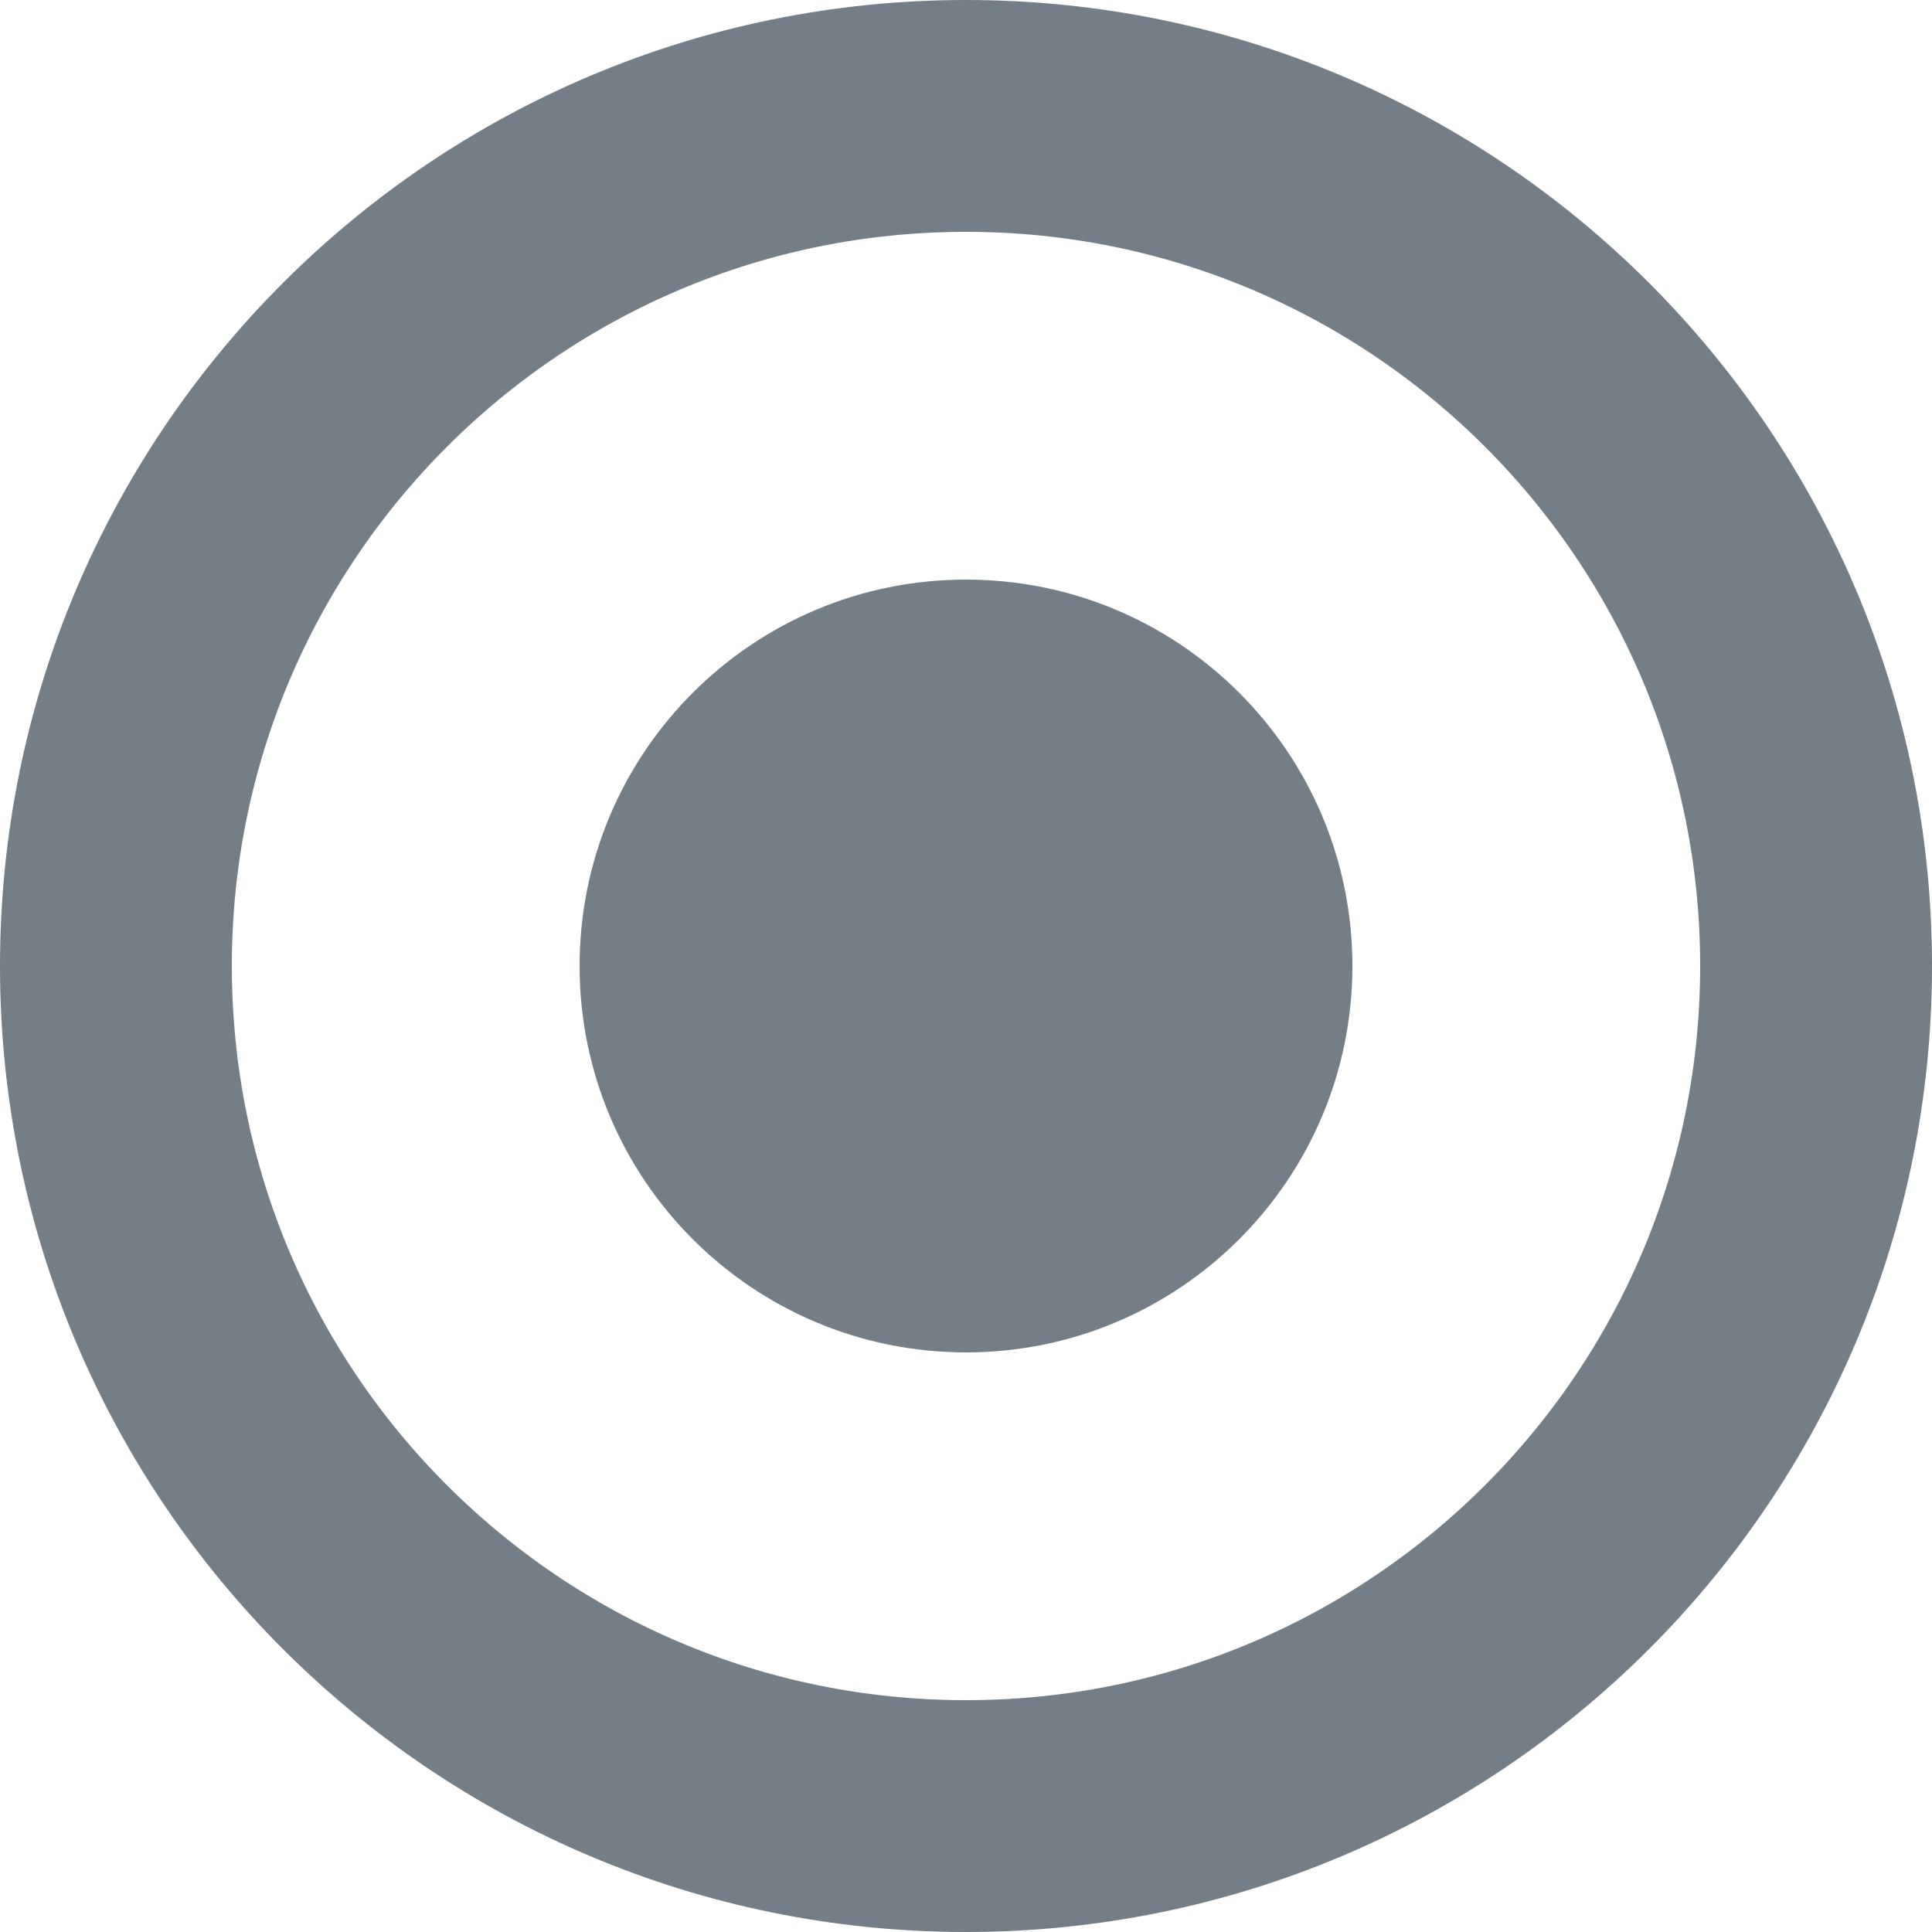
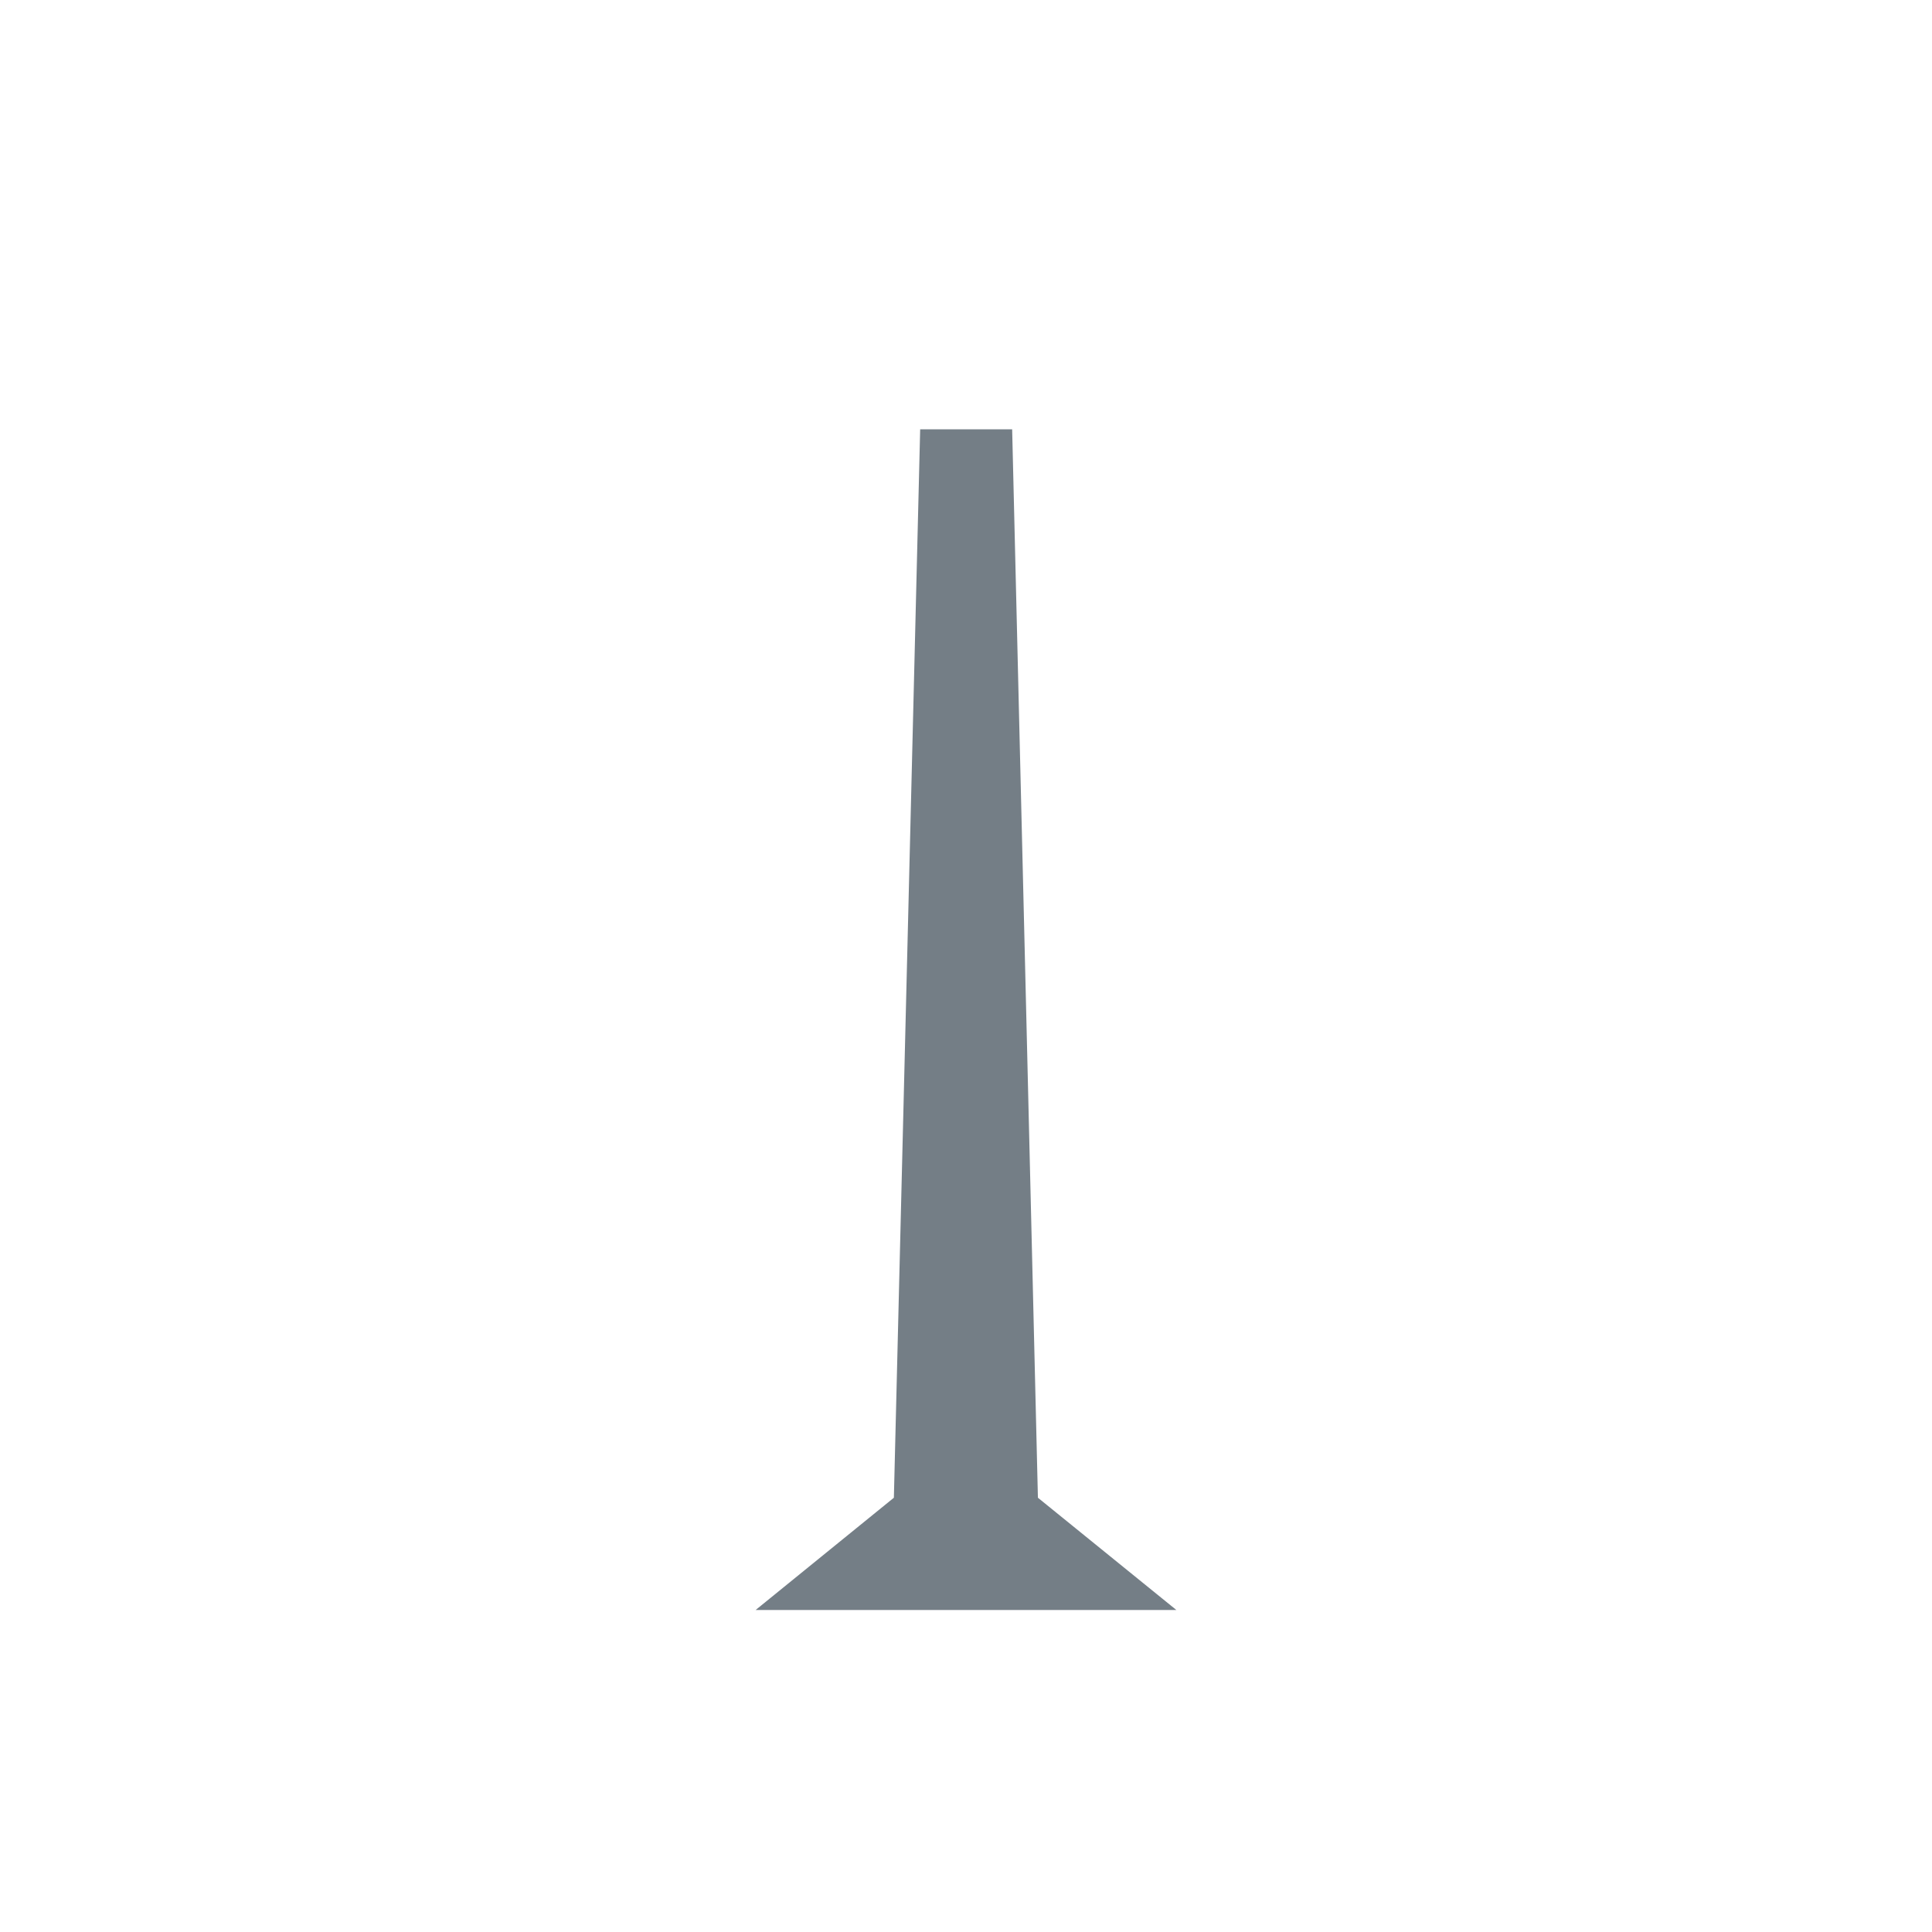
- <svg xmlns="http://www.w3.org/2000/svg" viewBox="0 0 5 5" width="4" height="4" fill="none">
-   <circle cx="2.5" cy="2.5" r="2.2" stroke="#747E86" stroke-width="0.6" />
-   <circle cx="2.5" cy="2.5" r="1" fill="#747E86" />
+ <svg xmlns="http://www.w3.org/2000/svg" height="18" viewBox="0 0 18 18" width="18">
+   <path d="m9.43 4 .24 9.954 1.29 1.046h-3.92l1.288-1.046.245-9.954z" fill="#747e86" fill-rule="evenodd" />
</svg>
